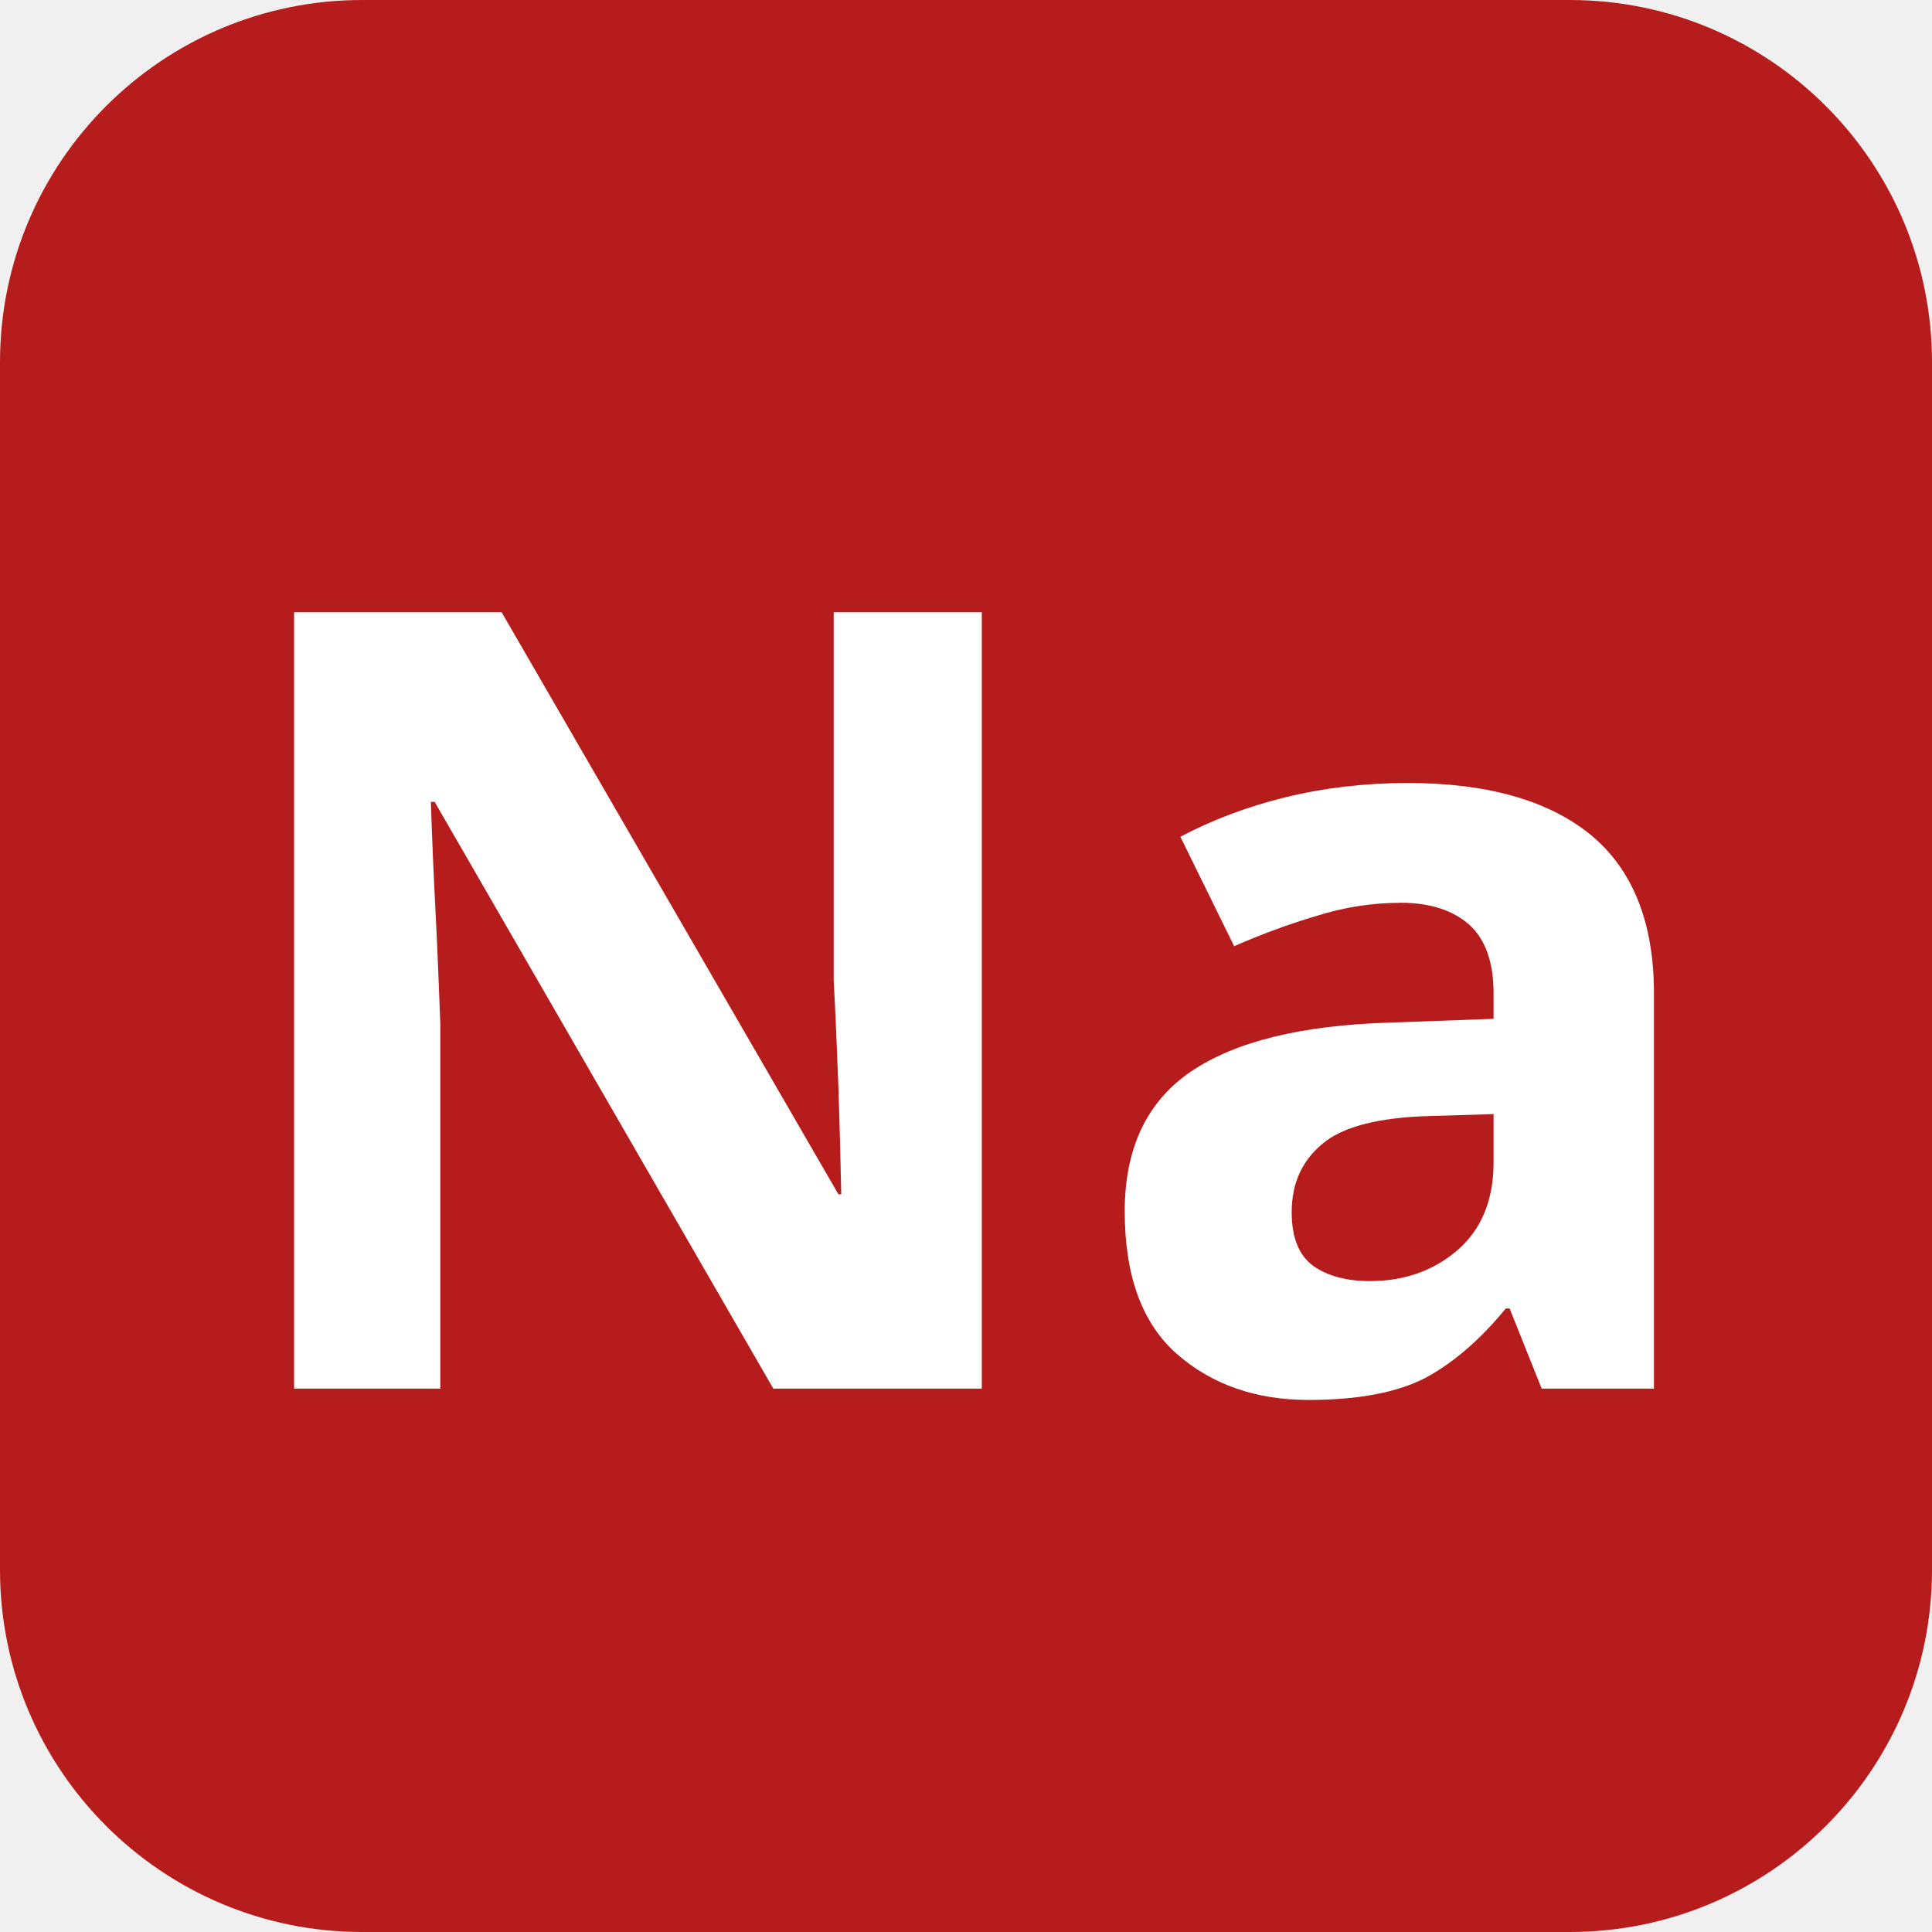
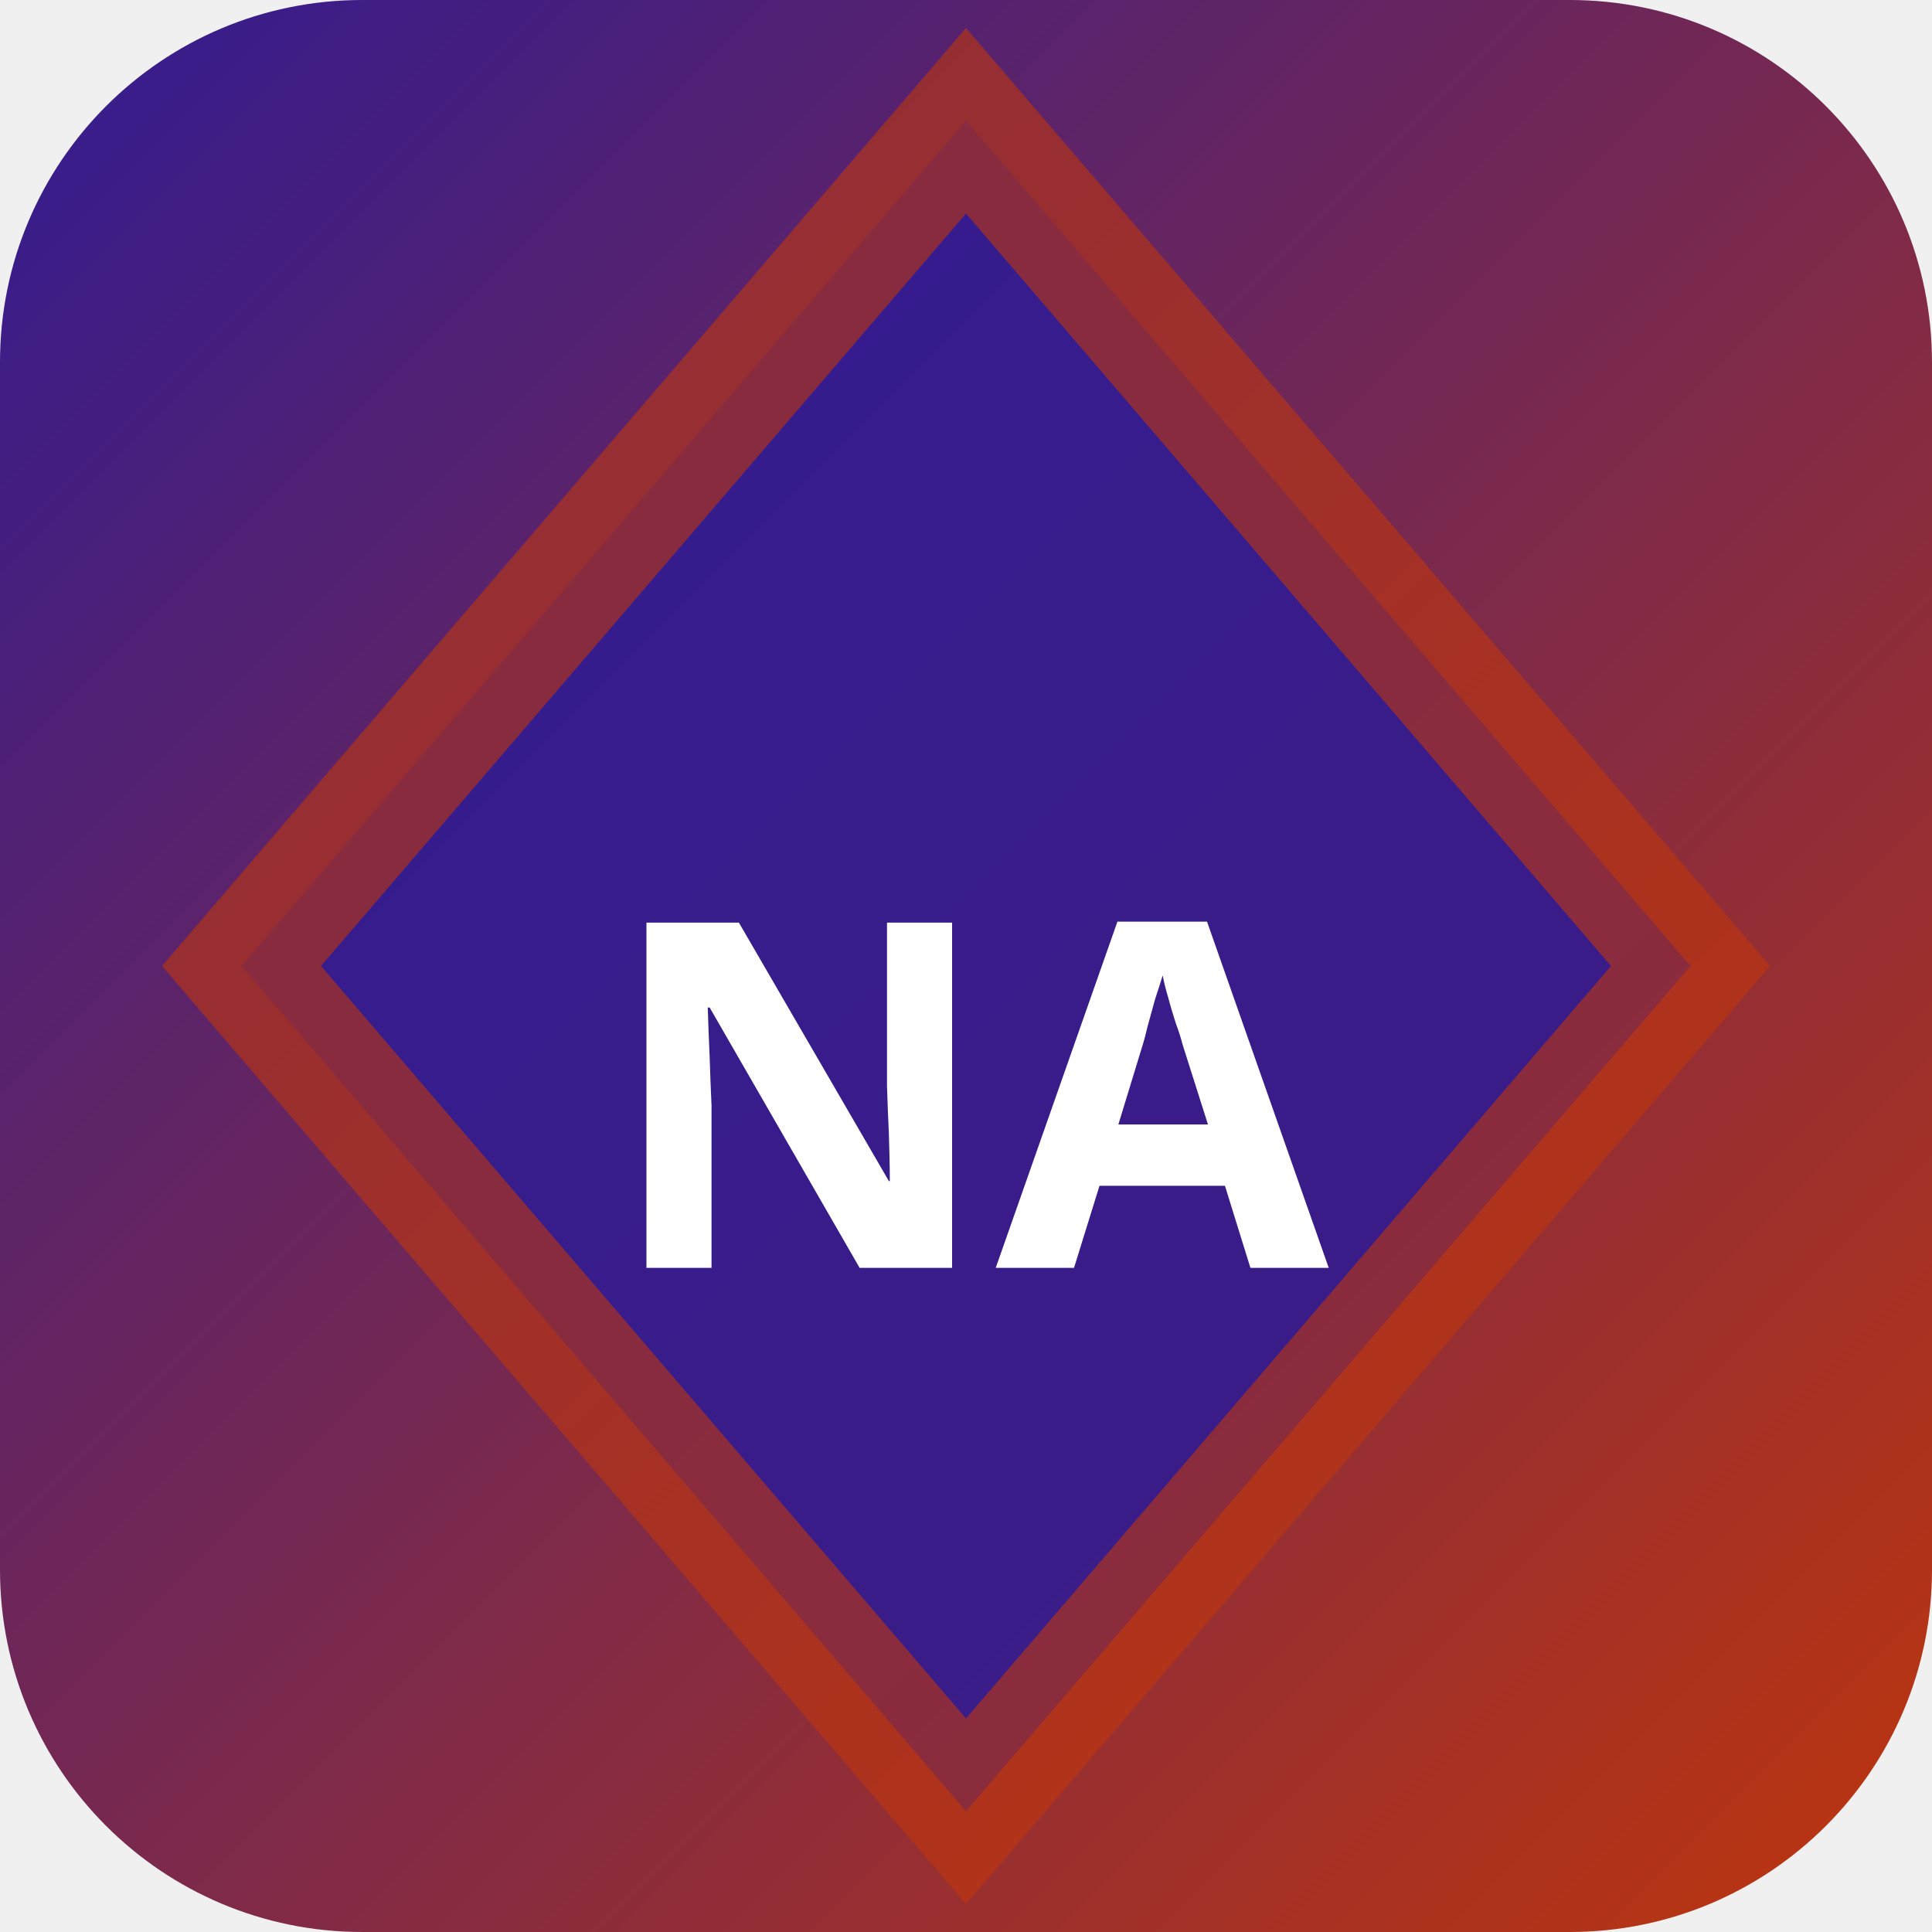
<svg xmlns="http://www.w3.org/2000/svg" width="32" height="32" viewBox="0 0 32 32">
-   <rect width="32" height="32" rx="6" fill="#b71c1c" />
-   <text x="16" y="23" text-anchor="middle" font-family="sans-serif" font-size="18" font-weight="700" fill="#ffffff">Na</text>
+   <defs>
+     <linearGradient id="bgnamb" x1="0" y1="0" x2="1" y2="1">
+       <stop offset="0%" stop-color="#311b92" />
+       <stop offset="100%" stop-color="#bf360c" />
+     </linearGradient>
+   </defs>
+   <rect width="32" height="32" rx="6" fill="url(#bgnamb)" />
+   <polygon points="16,2 28,16 16,30 4,16" fill="rgba(49,27,146,0.9)" stroke="rgba(191,54,12,0.6)" stroke-width="2" />
+   <text x="16" y="21" text-anchor="middle" fill="#fff" font-size="8" font-weight="700" font-family="system-ui">NA</text>
</svg>
